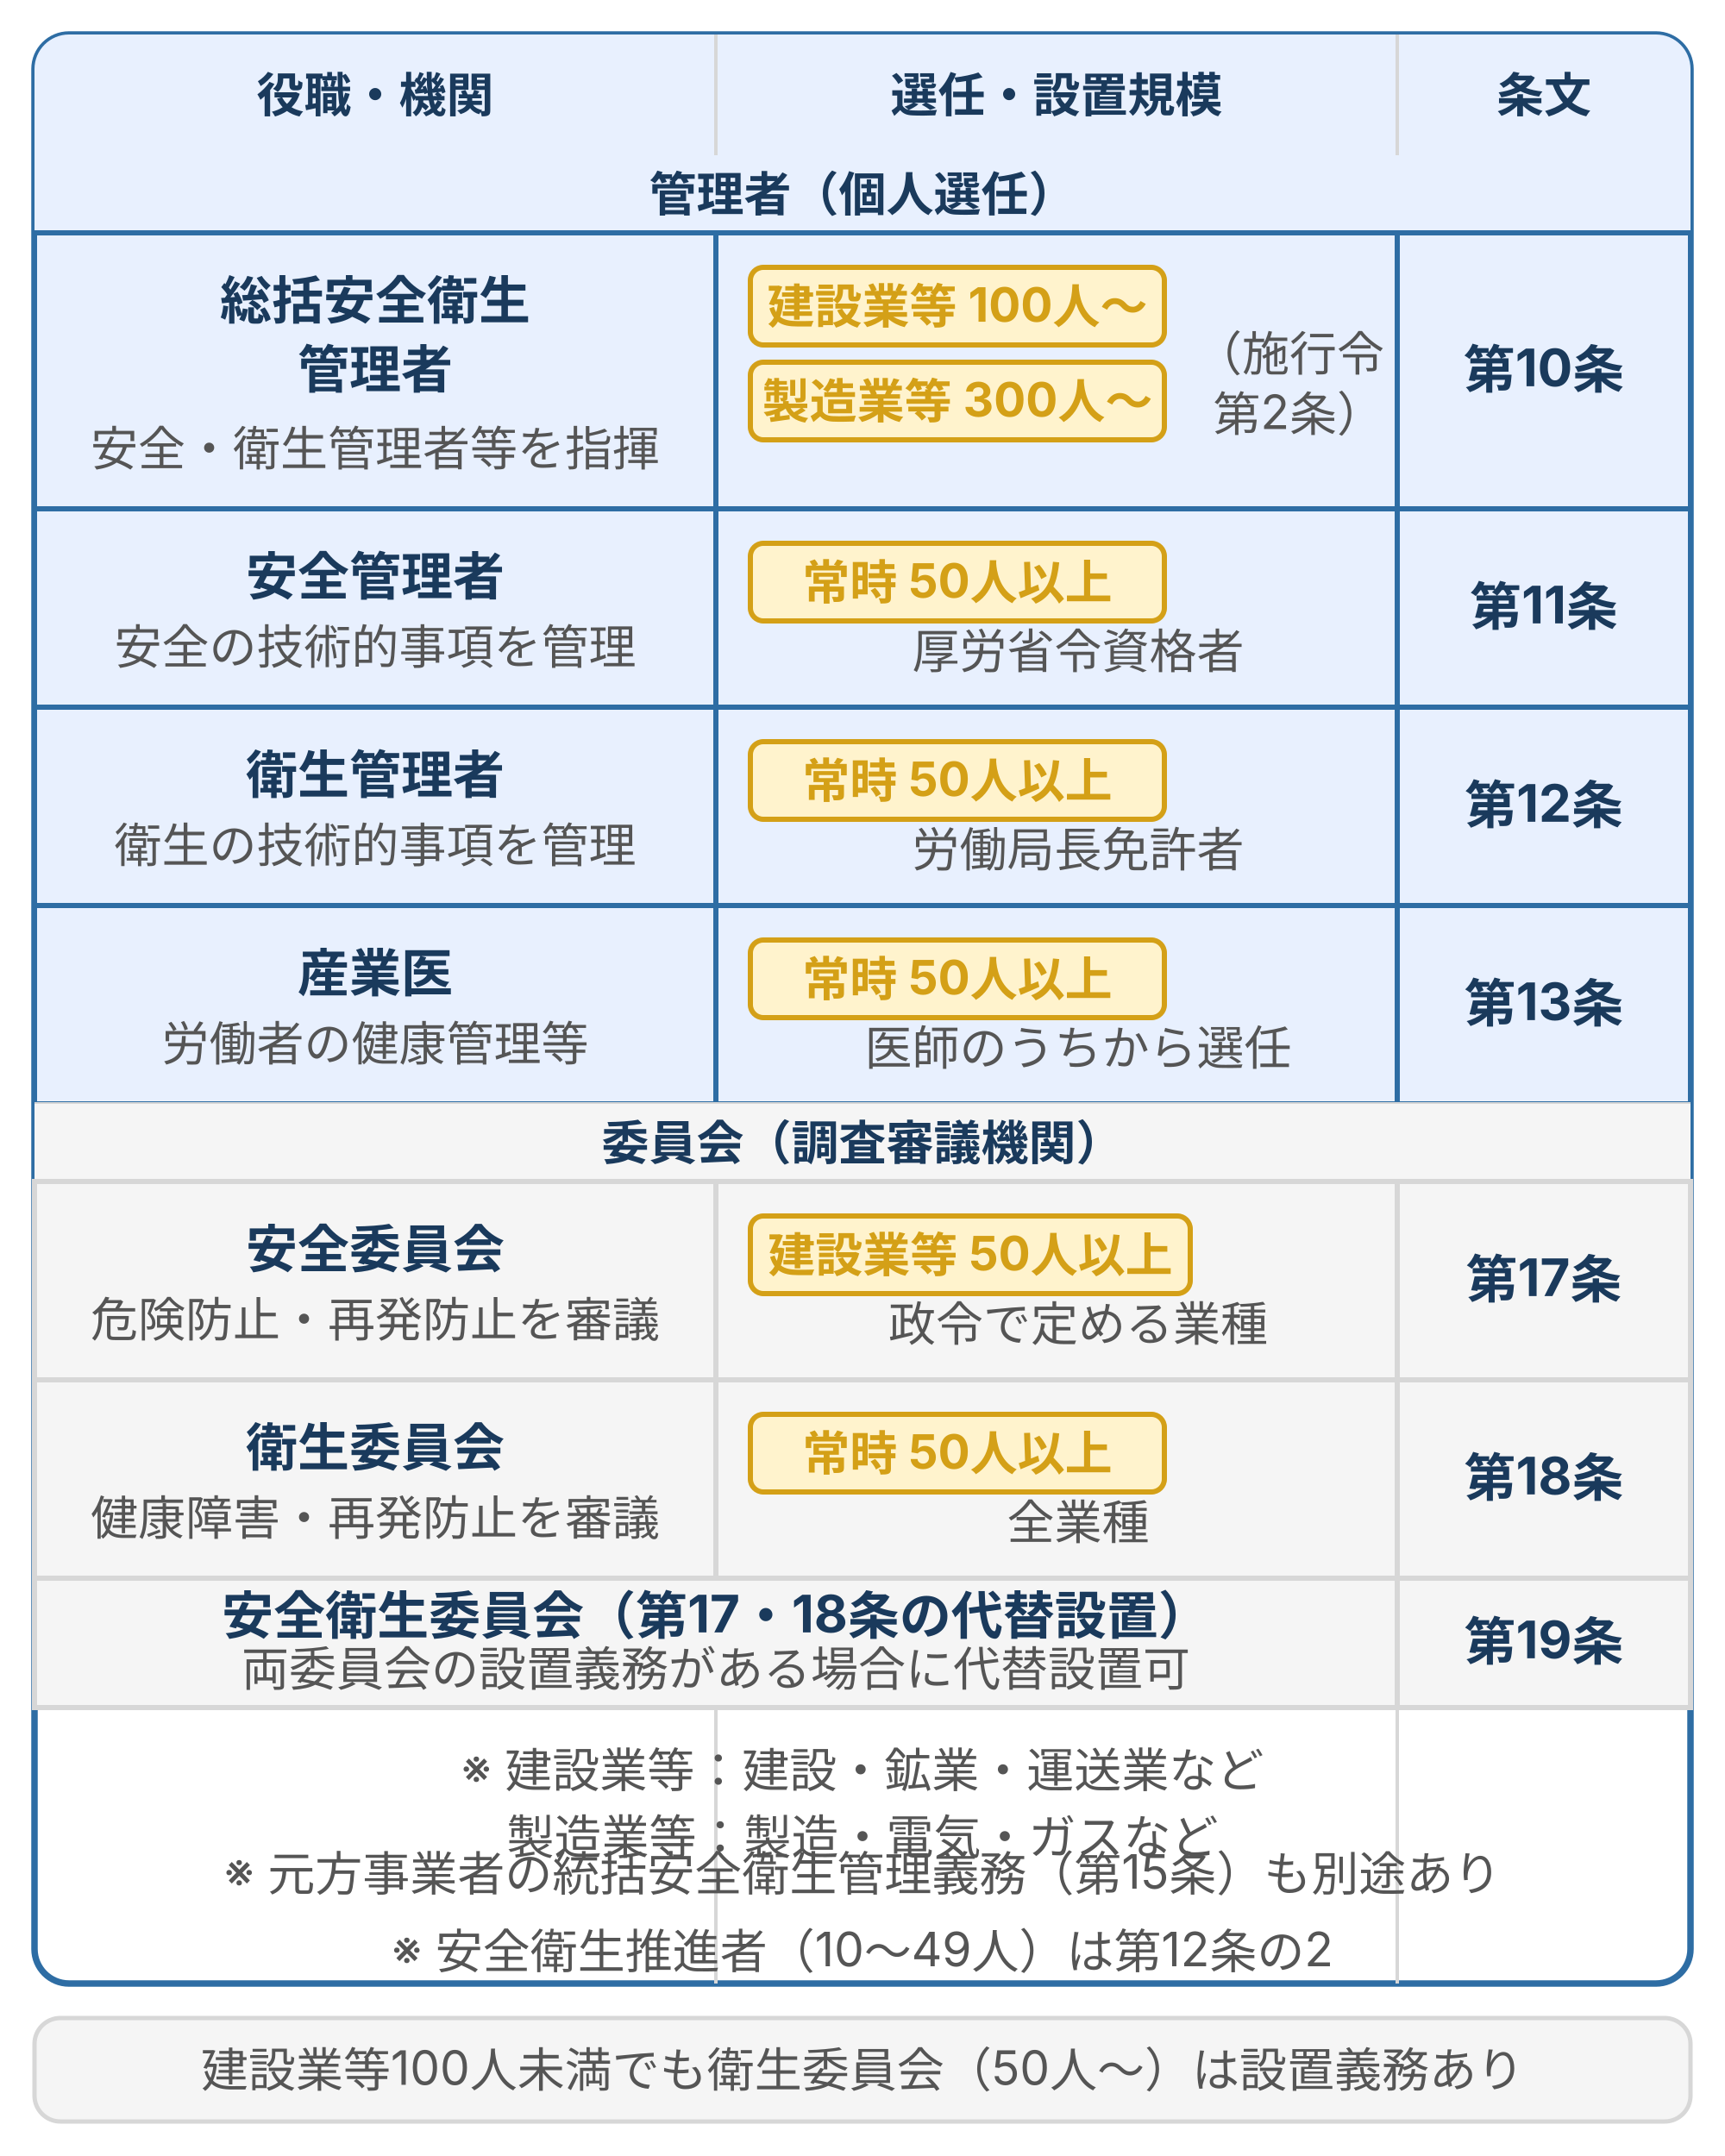
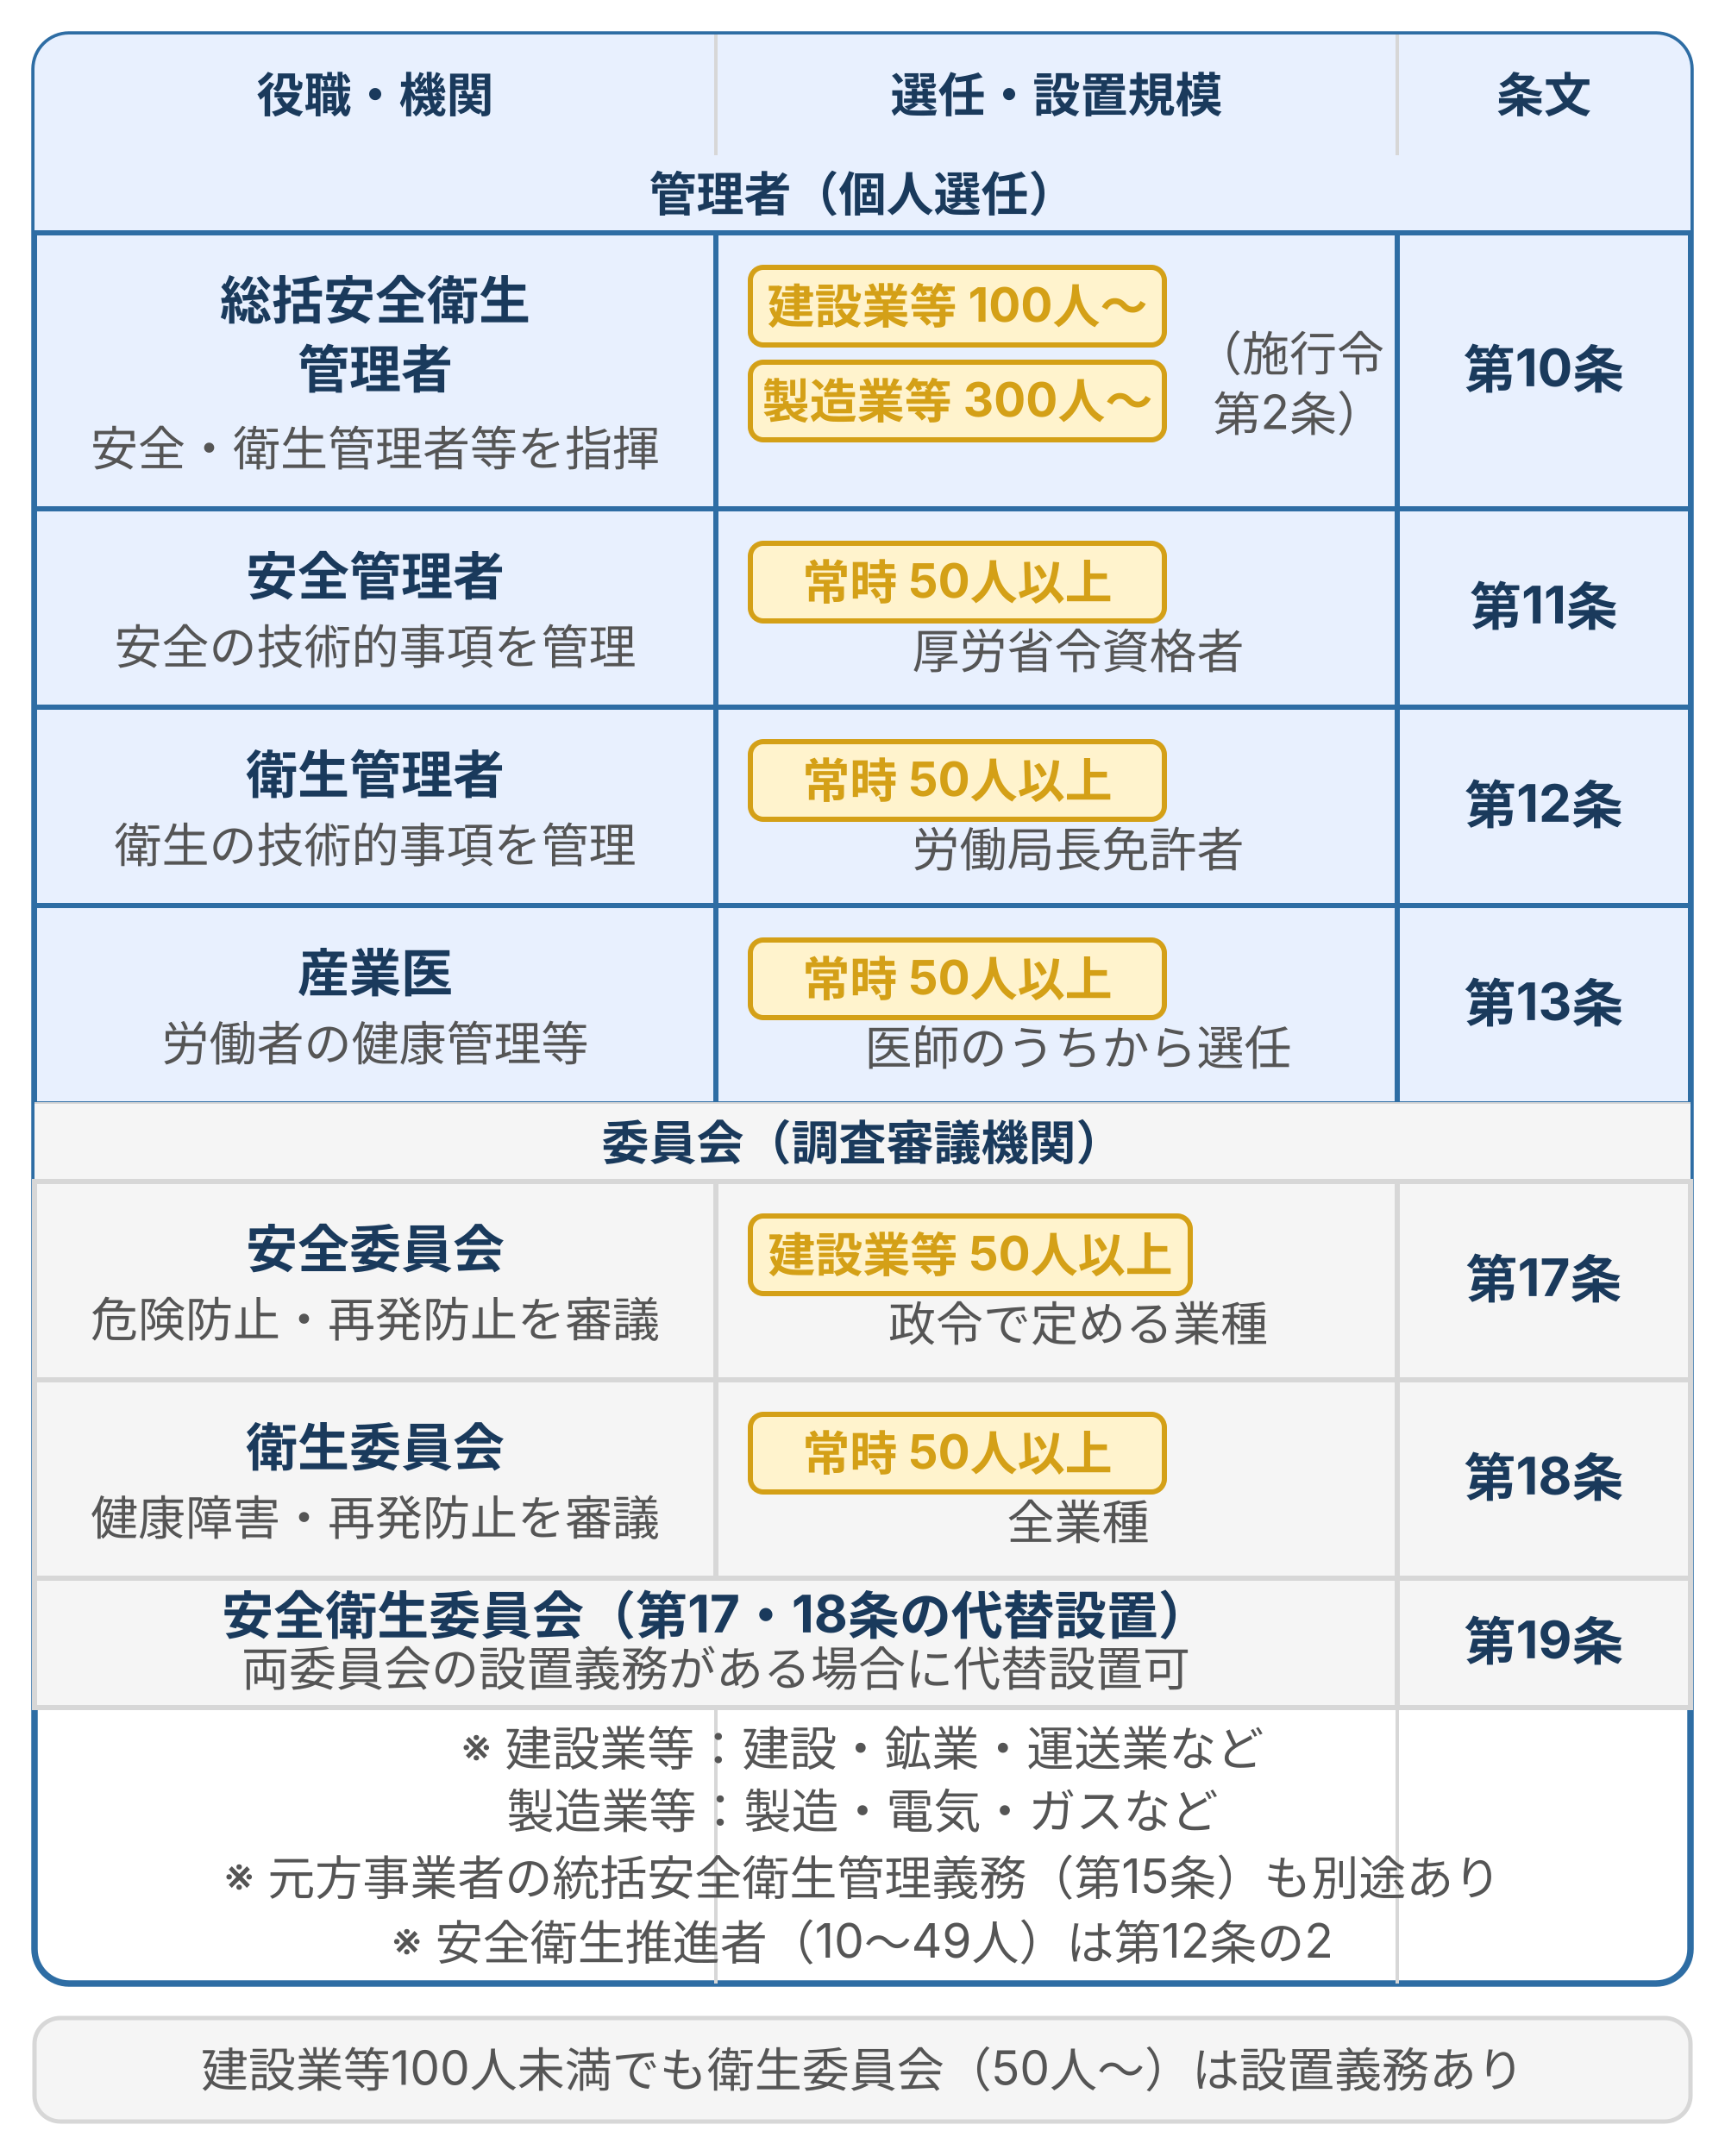
<svg xmlns="http://www.w3.org/2000/svg" viewBox="0 0 400 500" width="400" height="500" style="max-width:400px;width:100%" role="img" aria-label="労働安全衛生法の安全衛生管理体制：管理者・委員会ごとの選任規模要件と根拠条文を示すマトリクス表">
  <defs>
    <style>
      text { font-family: Inter, "Noto Sans JP", "Hiragino Kaku Gothic ProN", sans-serif; }
      .t-sub    { font-size: 11px; fill: #555; }
      .t-head   { font-size: 11px; font-weight: bold; fill: #1a3a5c; }
      .t-main   { font-size: 12px; font-weight: bold; fill: #1a3a5c; }
      .t-note   { font-size: 11px; fill: #555; }
      .t-warn   { font-size: 11px; font-weight: bold; fill: #d4a017; }
      .t-foot   { font-size: 11px; fill: #555; }
      .box-brand    { fill: #e8f0fe; stroke: #2e6da4; stroke-width: 1.2; }
      .box-surface  { fill: #f5f5f5; stroke: #d7d7d7; stroke-width: 1.2; }
      .badge-warn   { fill: #fff3cd; stroke: #d4a017; stroke-width: 1.2; }
      .hdr-bg { fill: #e8f0fe; }
      .t-hdr  { font-size: 11px; font-weight: bold; fill: #1a3a5c; }
      .sep { stroke: #d7d7d7; stroke-width: 0.8; }
    </style>
  </defs>
  <rect x="8" y="8" width="384" height="452" rx="8" fill="none" stroke="#2e6da4" stroke-width="1.5" />
  <rect x="8" y="8" width="384" height="28" rx="8" class="hdr-bg" />
  <rect x="8" y="22" width="384" height="14" fill="#e8f0fe" />
  <text class="t-hdr" x="87" y="26" text-anchor="middle">役職・機関</text>
  <text class="t-hdr" x="245" y="26" text-anchor="middle">選任・設置規模</text>
  <text class="t-hdr" x="358" y="26" text-anchor="middle">条文</text>
  <line x1="166" y1="8" x2="166" y2="460" class="sep" />
  <line x1="324" y1="8" x2="324" y2="460" class="sep" />
  <rect x="8" y="36" width="384" height="18" fill="#e8f0fe" />
  <text class="t-head" x="200" y="49" text-anchor="middle">管理者（個人選任）</text>
  <line x1="8" y1="54" x2="392" y2="54" class="sep" />
  <rect x="8" y="54" width="158" height="64" class="box-brand" />
  <text class="t-main" x="87" y="74" text-anchor="middle">総括安全衛生</text>
  <text class="t-main" x="87" y="90" text-anchor="middle">管理者</text>
  <text class="t-note" x="87" y="108" text-anchor="middle">安全・衛生管理者等を指揮</text>
  <rect x="166" y="54" width="158" height="64" class="box-brand" />
  <rect x="174" y="62" width="96" height="18" rx="3" class="badge-warn" />
  <text class="t-warn" x="222" y="75" text-anchor="middle">建設業等 100人〜</text>
  <rect x="174" y="84" width="96" height="18" rx="3" class="badge-warn" />
  <text class="t-warn" x="222" y="97" text-anchor="middle">製造業等 300人〜</text>
  <text class="t-note" x="321" y="86" text-anchor="end">（施行令</text>
  <text class="t-note" x="321" y="100" text-anchor="end">第2条）</text>
  <rect x="324" y="54" width="68" height="64" class="box-brand" />
  <text class="t-main" x="358" y="90" text-anchor="middle">第10条</text>
  <line x1="8" y1="118" x2="392" y2="118" class="sep" />
  <rect x="8" y="118" width="158" height="46" class="box-brand" />
  <text class="t-main" x="87" y="138" text-anchor="middle">安全管理者</text>
  <text class="t-note" x="87" y="154" text-anchor="middle">安全の技術的事項を管理</text>
  <rect x="166" y="118" width="158" height="46" class="box-brand" />
  <rect x="174" y="126" width="96" height="18" rx="3" class="badge-warn" />
  <text class="t-warn" x="222" y="139" text-anchor="middle">常時 50人以上</text>
  <text class="t-note" x="250" y="155" text-anchor="middle">厚労省令資格者</text>
  <rect x="324" y="118" width="68" height="46" class="box-brand" />
  <text class="t-main" x="358" y="145" text-anchor="middle">第11条</text>
  <line x1="8" y1="164" x2="392" y2="164" class="sep" />
  <rect x="8" y="164" width="158" height="46" class="box-brand" />
  <text class="t-main" x="87" y="184" text-anchor="middle">衛生管理者</text>
  <text class="t-note" x="87" y="200" text-anchor="middle">衛生の技術的事項を管理</text>
  <rect x="166" y="164" width="158" height="46" class="box-brand" />
  <rect x="174" y="172" width="96" height="18" rx="3" class="badge-warn" />
  <text class="t-warn" x="222" y="185" text-anchor="middle">常時 50人以上</text>
  <text class="t-note" x="250" y="201" text-anchor="middle">労働局長免許者</text>
  <rect x="324" y="164" width="68" height="46" class="box-brand" />
  <text class="t-main" x="358" y="191" text-anchor="middle">第12条</text>
  <line x1="8" y1="210" x2="392" y2="210" class="sep" />
  <rect x="8" y="210" width="158" height="46" class="box-brand" />
  <text class="t-main" x="87" y="230" text-anchor="middle">産業医</text>
  <text class="t-note" x="87" y="246" text-anchor="middle">労働者の健康管理等</text>
  <rect x="166" y="210" width="158" height="46" class="box-brand" />
  <rect x="174" y="218" width="96" height="18" rx="3" class="badge-warn" />
  <text class="t-warn" x="222" y="231" text-anchor="middle">常時 50人以上</text>
  <text class="t-note" x="250" y="247" text-anchor="middle">医師のうちから選任</text>
  <rect x="324" y="210" width="68" height="46" class="box-brand" />
  <text class="t-main" x="358" y="237" text-anchor="middle">第13条</text>
  <line x1="8" y1="256" x2="392" y2="256" class="sep" />
  <rect x="8" y="256" width="384" height="18" fill="#f5f5f5" />
  <text class="t-head" x="200" y="269" text-anchor="middle" fill="#555">委員会（調査審議機関）</text>
  <line x1="8" y1="274" x2="392" y2="274" class="sep" />
  <rect x="8" y="274" width="158" height="46" class="box-surface" />
  <text class="t-main" x="87" y="294" text-anchor="middle">安全委員会</text>
  <text class="t-note" x="87" y="310" text-anchor="middle">危険防止・再発防止を審議</text>
  <rect x="166" y="274" width="158" height="46" class="box-surface" />
  <rect x="174" y="282" width="102" height="18" rx="3" class="badge-warn" />
  <text class="t-warn" x="225" y="295" text-anchor="middle">建設業等 50人以上</text>
  <text class="t-note" x="250" y="311" text-anchor="middle">政令で定める業種</text>
  <rect x="324" y="274" width="68" height="46" class="box-surface" />
  <text class="t-main" x="358" y="301" text-anchor="middle" fill="#555">第17条</text>
  <line x1="8" y1="320" x2="392" y2="320" class="sep" />
  <rect x="8" y="320" width="158" height="46" class="box-surface" />
  <text class="t-main" x="87" y="340" text-anchor="middle">衛生委員会</text>
  <text class="t-note" x="87" y="356" text-anchor="middle">健康障害・再発防止を審議</text>
  <rect x="166" y="320" width="158" height="46" class="box-surface" />
  <rect x="174" y="328" width="96" height="18" rx="3" class="badge-warn" />
  <text class="t-warn" x="222" y="341" text-anchor="middle">常時 50人以上</text>
  <text class="t-note" x="250" y="357" text-anchor="middle">全業種</text>
  <rect x="324" y="320" width="68" height="46" class="box-surface" />
  <text class="t-main" x="358" y="347" text-anchor="middle" fill="#555">第18条</text>
  <line x1="8" y1="366" x2="392" y2="366" class="sep" />
  <rect x="8" y="366" width="316" height="30" class="box-surface" />
  <text class="t-main" x="166" y="379" text-anchor="middle">安全衛生委員会（第17・18条の代替設置）</text>
  <text class="t-note" x="166" y="391" text-anchor="middle">両委員会の設置義務がある場合に代替設置可</text>
  <rect x="324" y="366" width="68" height="30" class="box-surface" />
  <text class="t-main" x="358" y="385" text-anchor="middle" fill="#555">第19条</text>
  <line x1="8" y1="396" x2="392" y2="396" class="sep" />
  <rect x="8" y="468" width="384" height="24" rx="6" fill="#f5f5f5" stroke="#d7d7d7" stroke-width="1" />
  <text class="t-foot" x="200" y="484" text-anchor="middle">建設業等100人未満でも衛生委員会（50人〜）は設置義務あり</text>
-   <text class="t-note" x="200" y="414" text-anchor="middle">※ 建設業等：建設・鉱業・運送業など</text>
-   <text class="t-note" x="200" y="430" text-anchor="middle">　製造業等：製造・電気・ガスなど</text>
-   <text class="t-note" x="200" y="438" text-anchor="middle">※ 元方事業者の統括安全衛生管理義務（第15条）も別途あり</text>
-   <text class="t-note" x="200" y="456" text-anchor="middle">※ 安全衛生推進者（10〜49人）は第12条の2</text>
+   <text class="t-note" x="200" y="409" text-anchor="middle">※ 建設業等：建設・鉱業・運送業など</text>
+   <text class="t-note" x="200" y="424" text-anchor="middle">　製造業等：製造・電気・ガスなど</text>
+   <text class="t-note" x="200" y="439" text-anchor="middle">※ 元方事業者の統括安全衛生管理義務（第15条）も別途あり</text>
+   <text class="t-note" x="200" y="454" text-anchor="middle">※ 安全衛生推進者（10〜49人）は第12条の2</text>
</svg>
